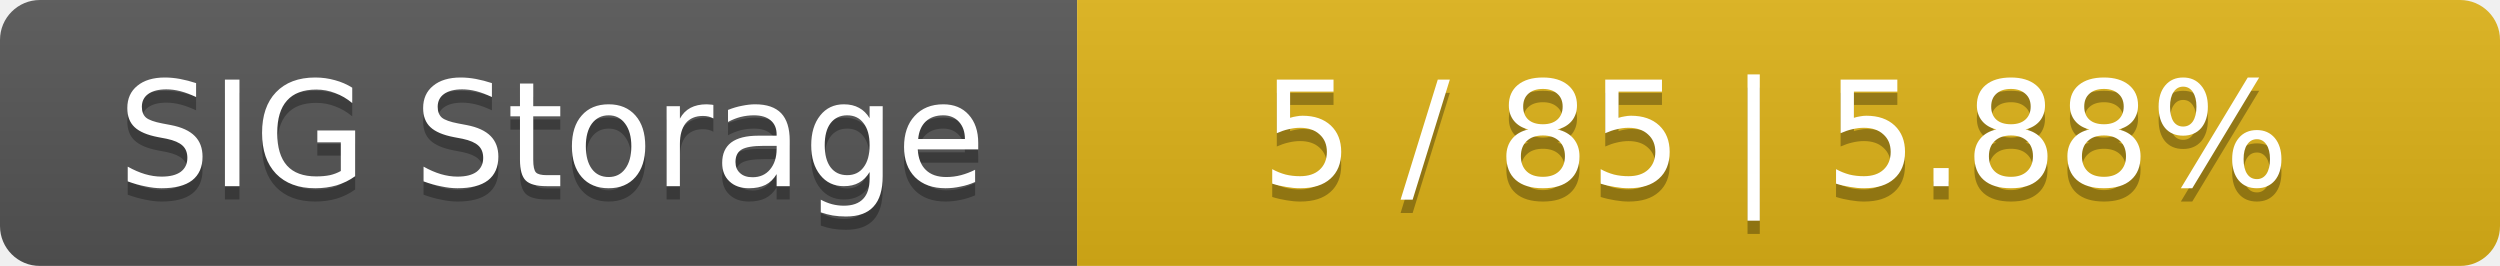
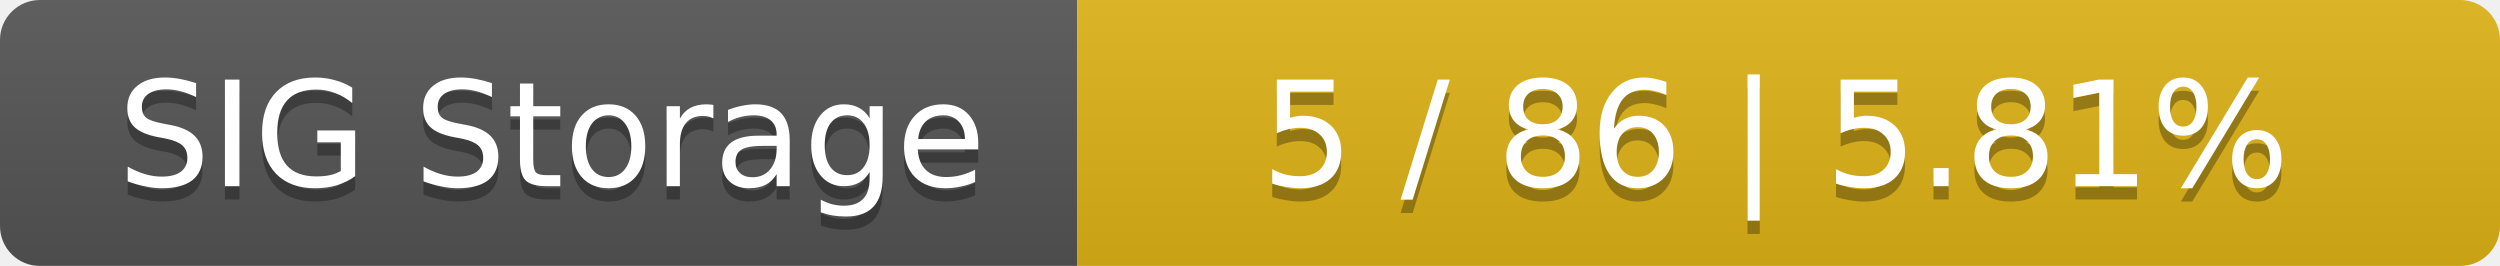
<svg xmlns="http://www.w3.org/2000/svg" width="188" height="20">
  <linearGradient id="smooth" x2="0" y2="100%">
    <stop offset="0" stop-color="#bbb" stop-opacity=".1" />
    <stop offset="1" stop-opacity=".1" />
  </linearGradient>
  <mask id="round">
    <rect width="188" height="20" rx="3" fill="#fff" />
  </mask>
  <g mask="url(#round)">
    <rect width="81" height="20" fill="#555" />
    <rect x="81" width="107" height="20" fill="#dfb317" />
    <rect width="188" height="20" fill="url(#smooth)" />
  </g>
  <g fill="#fff" text-anchor="middle" font-family="DejaVu Sans,Verdana,Geneva,sans-serif" font-size="11">
    <text x="41.5" y="15" fill="#010101" fill-opacity=".3">SIG Storage</text>
    <text x="41.5" y="14">SIG Storage</text>
-     <text x="133.5" y="15" fill="#010101" fill-opacity=".3">5 / 85    |    5.88%</text>
-     <text x="133.5" y="14">5 / 85    |    5.88%</text>
+     <text x="133.5" y="15" fill="#010101" fill-opacity=".3">5 / 86    |    5.81%</text>
+     <text x="133.5" y="14">5 / 86    |    5.81%</text>
  </g>
</svg>
